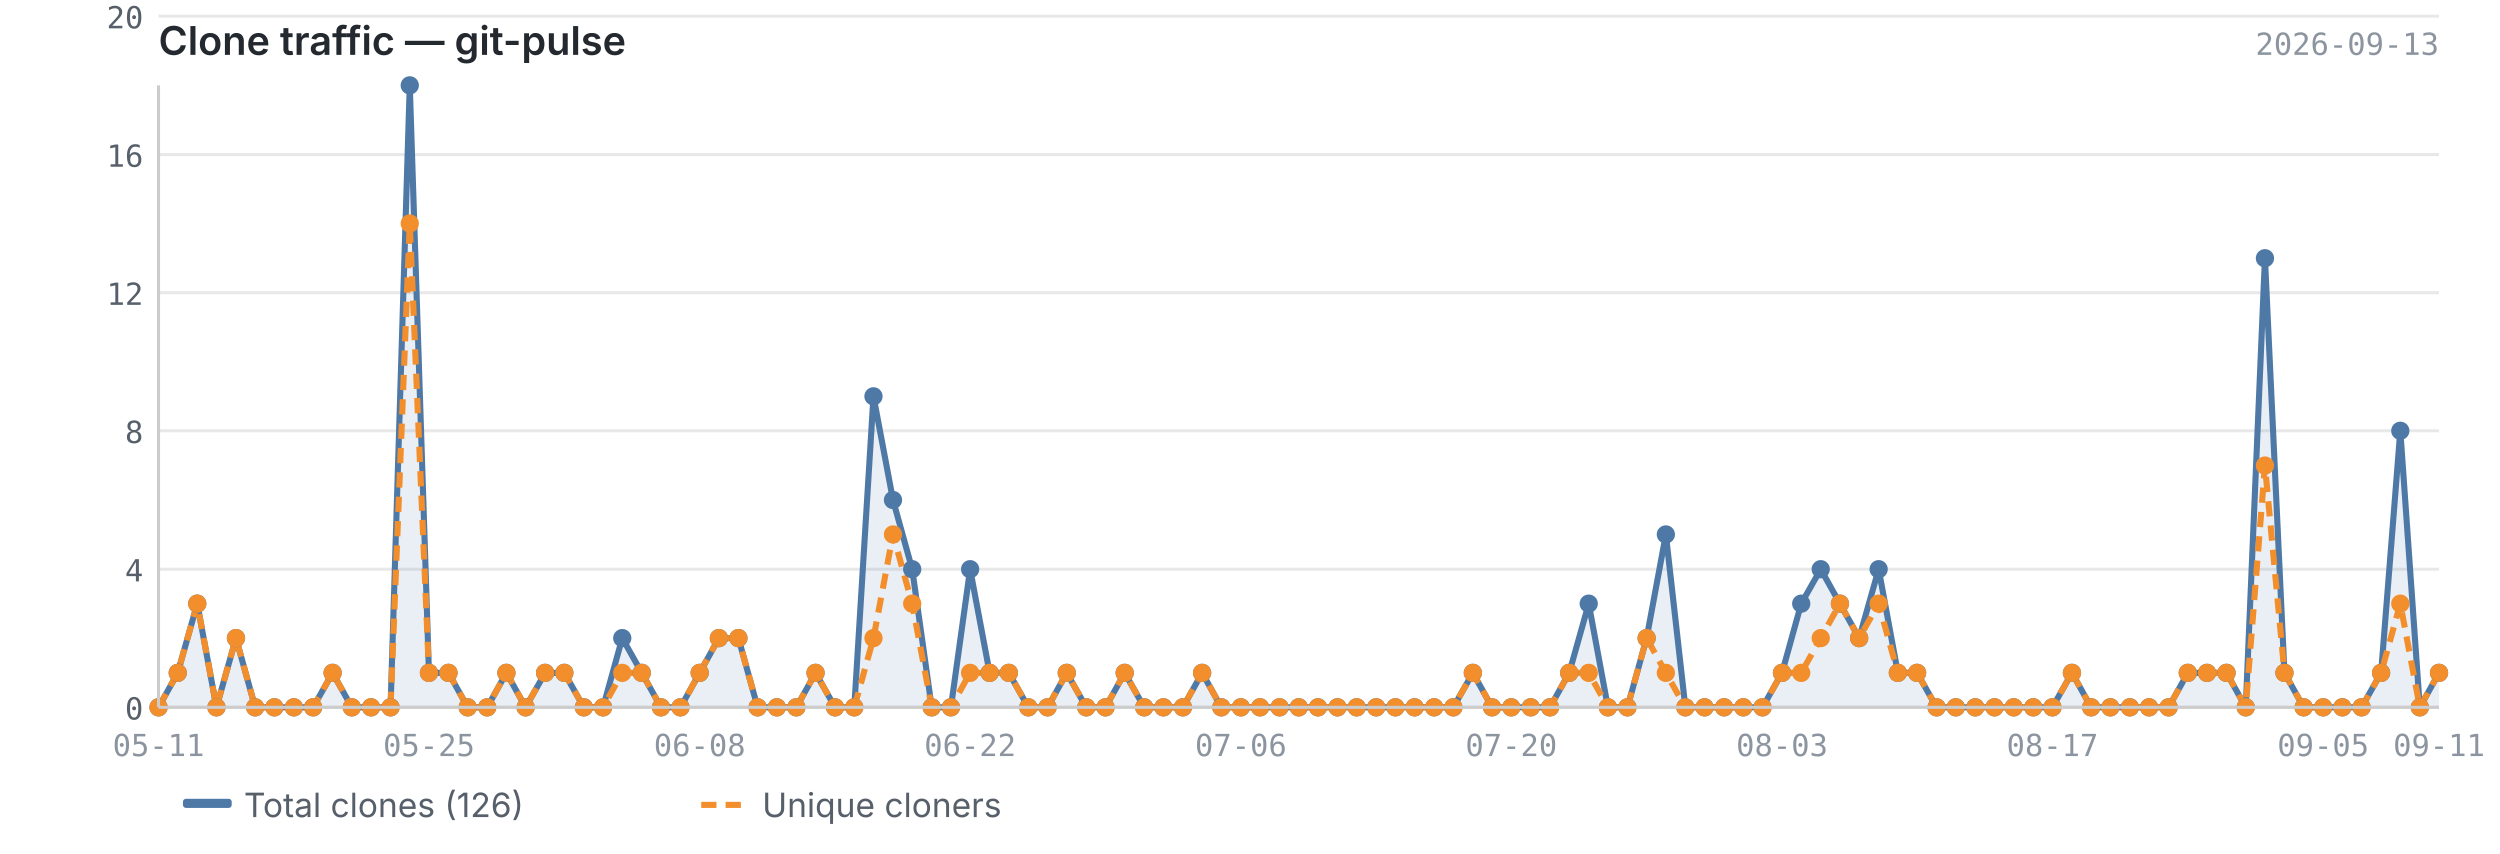
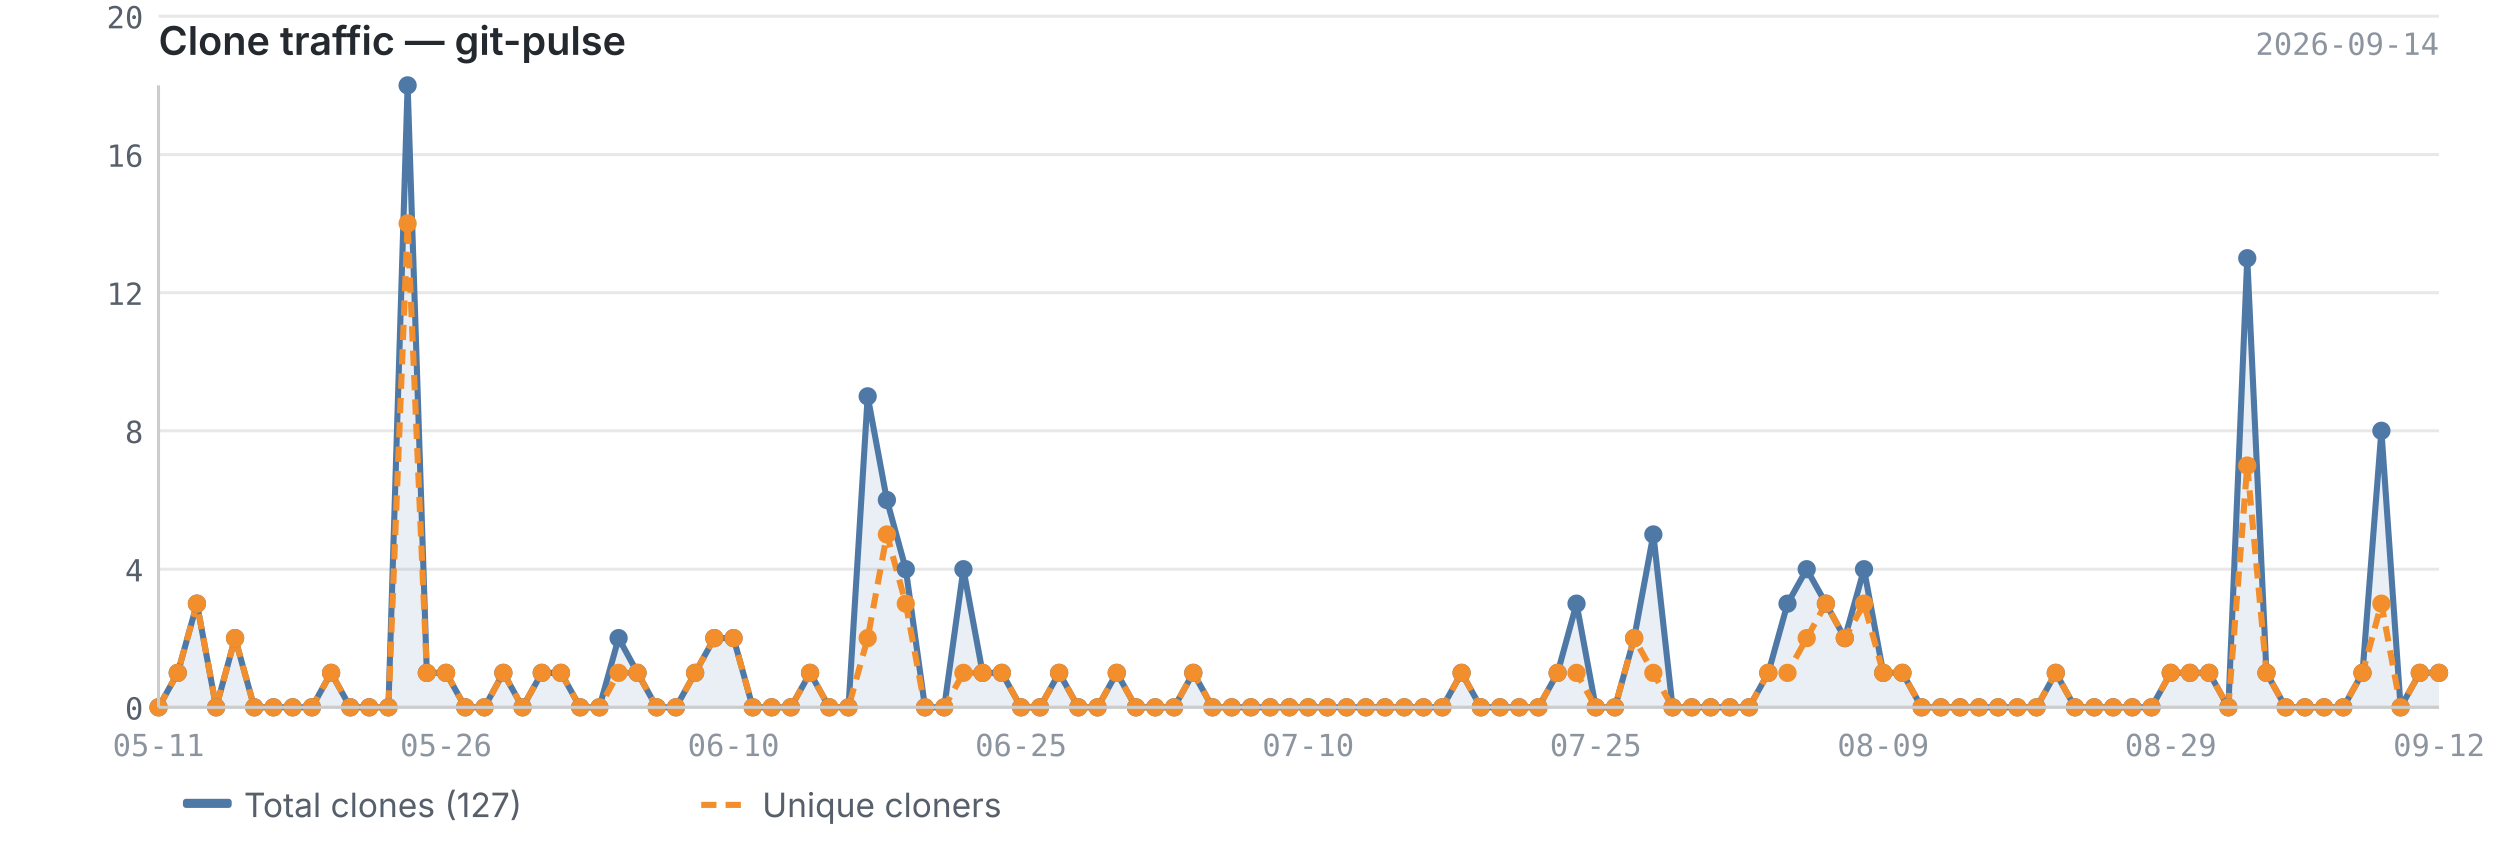
<svg xmlns="http://www.w3.org/2000/svg" viewBox="0 0 820 280" width="820" height="280">
  <text x="52" y="18" font-size="13" font-weight="600" fill="#24292f" font-family="-apple-system, BlinkMacSystemFont, 'Segoe UI', sans-serif">Clone traffic — git-pulse</text>
-   <text x="800" y="18" font-size="10" fill="#8c959f" font-family="ui-monospace, SFMono-Regular, 'SF Mono', Menlo, monospace" text-anchor="end">2026-09-13</text>
+   <text x="800" y="18" font-size="10" fill="#8c959f" font-family="ui-monospace, SFMono-Regular, 'SF Mono', Menlo, monospace" text-anchor="end">2026-09-14</text>
  <line x1="52" y1="232.0" x2="800" y2="232.0" stroke="#e8e8e8" stroke-width="1" />
  <line x1="52" y1="186.7" x2="800" y2="186.7" stroke="#e8e8e8" stroke-width="1" />
  <line x1="52" y1="141.3" x2="800" y2="141.3" stroke="#e8e8e8" stroke-width="1" />
  <line x1="52" y1="96.0" x2="800" y2="96.0" stroke="#e8e8e8" stroke-width="1" />
  <line x1="52" y1="50.7" x2="800" y2="50.7" stroke="#e8e8e8" stroke-width="1" />
  <line x1="52" y1="5.3" x2="800" y2="5.3" stroke="#e8e8e8" stroke-width="1" />
-   <path d="M52.0,232.0 L52.0,232.0 L58.3,220.7 L64.7,198.0 L71.0,232.0 L77.4,209.3 L83.7,232.0 L90.0,232.0 L96.4,232.0 L102.7,232.0 L109.1,220.7 L115.4,232.0 L121.7,232.0 L128.1,232.0 L134.4,28.0 L140.7,220.7 L147.1,220.7 L153.4,232.0 L159.8,232.0 L166.1,220.7 L172.4,232.0 L178.8,220.7 L185.1,220.7 L191.5,232.0 L197.8,232.0 L204.1,209.3 L210.5,220.7 L216.8,232.0 L223.2,232.0 L229.5,220.7 L235.8,209.3 L242.2,209.3 L248.5,232.0 L254.8,232.0 L261.2,232.0 L267.5,220.7 L273.9,232.0 L280.2,232.0 L286.5,130.0 L292.9,164.0 L299.2,186.7 L305.6,232.0 L311.9,232.0 L318.2,186.7 L324.6,220.7 L330.9,220.7 L337.3,232.0 L343.6,232.0 L349.9,220.7 L356.3,232.0 L362.6,232.0 L368.9,220.7 L375.3,232.0 L381.6,232.0 L388.0,232.0 L394.3,220.7 L400.6,232.0 L407.0,232.0 L413.3,232.0 L419.7,232.0 L426.0,232.0 L432.3,232.0 L438.7,232.0 L445.0,232.0 L451.4,232.0 L457.7,232.0 L464.0,232.0 L470.4,232.0 L476.7,232.0 L483.1,220.7 L489.4,232.0 L495.7,232.0 L502.1,232.0 L508.4,232.0 L514.7,220.7 L521.1,198.0 L527.4,232.0 L533.8,232.0 L540.1,209.3 L546.4,175.3 L552.8,232.0 L559.1,232.0 L565.5,232.0 L571.8,232.0 L578.1,232.0 L584.5,220.7 L590.8,198.0 L597.2,186.7 L603.5,198.0 L609.8,209.3 L616.2,186.7 L622.5,220.7 L628.8,220.7 L635.2,232.0 L641.5,232.0 L647.9,232.0 L654.2,232.0 L660.5,232.0 L666.9,232.0 L673.2,232.0 L679.6,220.7 L685.9,232.0 L692.2,232.0 L698.6,232.0 L704.9,232.0 L711.3,232.0 L717.6,220.7 L723.9,220.7 L730.3,220.7 L736.6,232.0 L742.9,84.7 L749.3,220.7 L755.6,232.0 L762.0,232.0 L768.3,232.0 L774.6,232.0 L781.0,220.7 L787.3,141.3 L793.7,232.0 L800.0,220.7 L800.0,232.0 L52.0,232.0Z" fill="#4e79a7" opacity="0.12" />
-   <polyline points="52.0,232.0 58.3,220.7 64.7,198.0 71.0,232.0 77.4,209.3 83.7,232.0 90.0,232.0 96.4,232.0 102.7,232.0 109.1,220.7 115.4,232.0 121.7,232.0 128.1,232.0 134.4,28.0 140.7,220.7 147.1,220.7 153.4,232.0 159.8,232.0 166.1,220.7 172.4,232.0 178.8,220.7 185.1,220.7 191.5,232.0 197.8,232.0 204.1,209.3 210.5,220.7 216.8,232.0 223.2,232.0 229.5,220.7 235.8,209.3 242.2,209.3 248.5,232.0 254.8,232.0 261.2,232.0 267.5,220.7 273.9,232.0 280.2,232.0 286.5,130.0 292.9,164.0 299.2,186.7 305.6,232.0 311.9,232.0 318.2,186.7 324.6,220.7 330.9,220.7 337.3,232.0 343.6,232.0 349.9,220.7 356.3,232.0 362.6,232.0 368.9,220.7 375.3,232.0 381.6,232.0 388.0,232.0 394.3,220.7 400.6,232.0 407.0,232.0 413.3,232.0 419.7,232.0 426.0,232.0 432.3,232.0 438.7,232.0 445.0,232.0 451.4,232.0 457.7,232.0 464.0,232.0 470.4,232.0 476.7,232.0 483.1,220.7 489.4,232.0 495.7,232.0 502.1,232.0 508.4,232.0 514.7,220.7 521.1,198.0 527.4,232.0 533.8,232.0 540.1,209.3 546.4,175.3 552.8,232.0 559.1,232.0 565.5,232.0 571.8,232.0 578.1,232.0 584.5,220.7 590.8,198.0 597.2,186.7 603.5,198.0 609.8,209.3 616.2,186.7 622.5,220.7 628.8,220.7 635.2,232.0 641.5,232.0 647.9,232.0 654.2,232.0 660.5,232.0 666.9,232.0 673.2,232.0 679.6,220.7 685.9,232.0 692.2,232.0 698.6,232.0 704.9,232.0 711.3,232.0 717.6,220.7 723.9,220.7 730.3,220.7 736.6,232.0 742.9,84.7 749.3,220.7 755.6,232.0 762.0,232.0 768.3,232.0 774.6,232.0 781.0,220.7 787.3,141.3 793.7,232.0 800.0,220.7" fill="none" stroke="#4e79a7" stroke-width="2" stroke-linejoin="round" />
-   <polyline points="52.0,232.0 58.3,220.7 64.7,198.0 71.0,232.0 77.4,209.3 83.7,232.0 90.0,232.0 96.4,232.0 102.7,232.0 109.1,220.7 115.4,232.0 121.7,232.0 128.1,232.0 134.4,73.3 140.7,220.7 147.1,220.7 153.4,232.0 159.8,232.0 166.1,220.7 172.4,232.0 178.8,220.7 185.1,220.7 191.5,232.0 197.8,232.0 204.1,220.7 210.5,220.7 216.8,232.0 223.2,232.0 229.5,220.7 235.8,209.3 242.2,209.3 248.5,232.0 254.8,232.0 261.2,232.0 267.5,220.7 273.9,232.0 280.2,232.0 286.5,209.3 292.9,175.3 299.2,198.0 305.6,232.0 311.9,232.0 318.2,220.7 324.6,220.7 330.9,220.7 337.3,232.0 343.6,232.0 349.9,220.7 356.3,232.0 362.6,232.0 368.9,220.7 375.3,232.0 381.6,232.0 388.0,232.0 394.3,220.7 400.6,232.0 407.0,232.0 413.3,232.0 419.7,232.0 426.0,232.0 432.3,232.0 438.7,232.0 445.0,232.0 451.4,232.0 457.7,232.0 464.0,232.0 470.4,232.0 476.7,232.0 483.1,220.7 489.4,232.0 495.7,232.0 502.1,232.0 508.4,232.0 514.7,220.7 521.1,220.7 527.4,232.0 533.8,232.0 540.1,209.3 546.4,220.7 552.8,232.0 559.1,232.0 565.5,232.0 571.8,232.0 578.1,232.0 584.5,220.7 590.8,220.7 597.2,209.3 603.5,198.0 609.8,209.3 616.2,198.0 622.5,220.7 628.8,220.7 635.2,232.0 641.5,232.0 647.9,232.0 654.2,232.0 660.5,232.0 666.9,232.0 673.2,232.0 679.6,220.7 685.9,232.0 692.2,232.0 698.6,232.0 704.9,232.0 711.3,232.0 717.6,220.7 723.9,220.7 730.3,220.7 736.6,232.0 742.9,152.7 749.3,220.7 755.6,232.0 762.0,232.0 768.3,232.0 774.6,232.0 781.0,220.7 787.3,198.0 793.7,232.0 800.0,220.7" fill="none" stroke="#f28e2b" stroke-width="2" stroke-linejoin="round" stroke-dasharray="5,3" />
+   <path d="M52.0,232.0 L52.0,232.0 L58.3,220.7 L64.6,198.0 L70.9,232.0 L77.1,209.3 L83.4,232.0 L89.7,232.0 L96.0,232.0 L102.3,232.0 L108.6,220.7 L114.9,232.0 L121.1,232.0 L127.4,232.0 L133.7,28.0 L140.0,220.7 L146.3,220.7 L152.6,232.0 L158.9,232.0 L165.1,220.7 L171.4,232.0 L177.7,220.7 L184.0,220.7 L190.3,232.0 L196.6,232.0 L202.9,209.3 L209.1,220.7 L215.4,232.0 L221.7,232.0 L228.0,220.7 L234.3,209.3 L240.6,209.3 L246.9,232.0 L253.1,232.0 L259.4,232.0 L265.7,220.7 L272.0,232.0 L278.3,232.0 L284.6,130.0 L290.9,164.0 L297.1,186.7 L303.4,232.0 L309.7,232.0 L316.0,186.7 L322.3,220.7 L328.6,220.7 L334.9,232.0 L341.1,232.0 L347.4,220.7 L353.7,232.0 L360.0,232.0 L366.3,220.7 L372.6,232.0 L378.9,232.0 L385.1,232.0 L391.4,220.7 L397.7,232.0 L404.0,232.0 L410.3,232.0 L416.6,232.0 L422.9,232.0 L429.1,232.0 L435.4,232.0 L441.7,232.0 L448.0,232.0 L454.3,232.0 L460.6,232.0 L466.9,232.0 L473.1,232.0 L479.4,220.7 L485.7,232.0 L492.0,232.0 L498.3,232.0 L504.6,232.0 L510.9,220.7 L517.1,198.0 L523.4,232.0 L529.7,232.0 L536.0,209.3 L542.3,175.3 L548.6,232.0 L554.9,232.0 L561.1,232.0 L567.4,232.0 L573.7,232.0 L580.0,220.7 L586.3,198.0 L592.6,186.7 L598.9,198.0 L605.1,209.3 L611.4,186.7 L617.7,220.7 L624.0,220.7 L630.3,232.0 L636.6,232.0 L642.9,232.0 L649.1,232.0 L655.4,232.0 L661.7,232.0 L668.0,232.0 L674.3,220.7 L680.6,232.0 L686.9,232.0 L693.1,232.0 L699.4,232.0 L705.7,232.0 L712.0,220.7 L718.3,220.7 L724.6,220.7 L730.9,232.0 L737.1,84.7 L743.4,220.7 L749.7,232.0 L756.0,232.0 L762.3,232.0 L768.6,232.0 L774.9,220.7 L781.1,141.3 L787.4,232.0 L793.7,220.7 L800.0,220.7 L800.0,232.0 L52.0,232.0Z" fill="#4e79a7" opacity="0.12" />
+   <polyline points="52.0,232.0 58.3,220.7 64.6,198.0 70.9,232.0 77.1,209.3 83.4,232.0 89.7,232.0 96.0,232.0 102.3,232.0 108.6,220.7 114.9,232.0 121.1,232.0 127.4,232.0 133.7,28.0 140.0,220.7 146.3,220.7 152.6,232.0 158.9,232.0 165.1,220.7 171.4,232.0 177.7,220.7 184.0,220.7 190.3,232.0 196.6,232.0 202.9,209.3 209.1,220.7 215.4,232.0 221.7,232.0 228.0,220.7 234.3,209.3 240.6,209.3 246.9,232.0 253.1,232.0 259.4,232.0 265.7,220.7 272.0,232.0 278.3,232.0 284.6,130.0 290.9,164.0 297.1,186.7 303.4,232.0 309.7,232.0 316.0,186.7 322.3,220.7 328.6,220.7 334.9,232.0 341.1,232.0 347.4,220.7 353.7,232.0 360.0,232.0 366.3,220.7 372.6,232.0 378.9,232.0 385.1,232.0 391.4,220.7 397.7,232.0 404.0,232.0 410.3,232.0 416.6,232.0 422.9,232.0 429.1,232.0 435.4,232.0 441.7,232.0 448.0,232.0 454.3,232.0 460.6,232.0 466.9,232.0 473.1,232.0 479.4,220.7 485.7,232.0 492.0,232.0 498.3,232.0 504.6,232.0 510.9,220.7 517.1,198.0 523.4,232.0 529.7,232.0 536.0,209.3 542.3,175.3 548.6,232.0 554.9,232.0 561.1,232.0 567.4,232.0 573.7,232.0 580.0,220.7 586.3,198.0 592.6,186.7 598.9,198.0 605.1,209.3 611.4,186.7 617.7,220.7 624.0,220.7 630.3,232.0 636.6,232.0 642.9,232.0 649.1,232.0 655.4,232.0 661.7,232.0 668.0,232.0 674.3,220.7 680.6,232.0 686.9,232.0 693.1,232.0 699.4,232.0 705.7,232.0 712.0,220.7 718.3,220.7 724.6,220.7 730.9,232.0 737.1,84.7 743.4,220.7 749.7,232.0 756.0,232.0 762.3,232.0 768.6,232.0 774.9,220.7 781.1,141.3 787.4,232.0 793.7,220.7 800.0,220.7" fill="none" stroke="#4e79a7" stroke-width="2" stroke-linejoin="round" />
+   <polyline points="52.0,232.0 58.3,220.7 64.6,198.0 70.9,232.0 77.1,209.3 83.4,232.0 89.7,232.0 96.0,232.0 102.3,232.0 108.6,220.7 114.9,232.0 121.1,232.0 127.4,232.0 133.7,73.3 140.0,220.7 146.3,220.7 152.6,232.0 158.9,232.0 165.1,220.7 171.4,232.0 177.7,220.7 184.0,220.7 190.3,232.0 196.6,232.0 202.9,220.7 209.1,220.7 215.4,232.0 221.7,232.0 228.0,220.7 234.3,209.3 240.6,209.3 246.9,232.0 253.1,232.0 259.4,232.0 265.7,220.7 272.0,232.0 278.3,232.0 284.6,209.3 290.9,175.3 297.1,198.0 303.4,232.0 309.7,232.0 316.0,220.7 322.3,220.7 328.6,220.7 334.9,232.0 341.1,232.0 347.4,220.7 353.7,232.0 360.0,232.0 366.3,220.7 372.6,232.0 378.9,232.0 385.1,232.0 391.4,220.7 397.7,232.0 404.0,232.0 410.3,232.0 416.6,232.0 422.9,232.0 429.1,232.0 435.4,232.0 441.7,232.0 448.0,232.0 454.3,232.0 460.6,232.0 466.9,232.0 473.1,232.0 479.4,220.7 485.7,232.0 492.0,232.0 498.3,232.0 504.6,232.0 510.9,220.7 517.1,220.7 523.4,232.0 529.7,232.0 536.0,209.3 542.3,220.7 548.6,232.0 554.9,232.0 561.1,232.0 567.4,232.0 573.7,232.0 580.0,220.7 586.3,220.7 592.6,209.3 598.9,198.0 605.1,209.3 611.4,198.0 617.7,220.7 624.0,220.7 630.3,232.0 636.6,232.0 642.9,232.0 649.1,232.0 655.4,232.0 661.7,232.0 668.0,232.0 674.3,220.7 680.6,232.0 686.9,232.0 693.1,232.0 699.4,232.0 705.7,232.0 712.0,220.7 718.3,220.7 724.6,220.7 730.9,232.0 737.1,152.7 743.4,220.7 749.7,232.0 756.0,232.0 762.3,232.0 768.6,232.0 774.9,220.7 781.1,198.0 787.4,232.0 793.7,220.7 800.0,220.7" fill="none" stroke="#f28e2b" stroke-width="2" stroke-linejoin="round" stroke-dasharray="5,3" />
  <circle cx="52.0" cy="232.0" r="3" fill="#4e79a7" />
  <circle cx="58.3" cy="220.7" r="3" fill="#4e79a7" />
-   <circle cx="64.7" cy="198.0" r="3" fill="#4e79a7" />
-   <circle cx="71.0" cy="232.0" r="3" fill="#4e79a7" />
-   <circle cx="77.4" cy="209.3" r="3" fill="#4e79a7" />
-   <circle cx="83.7" cy="232.0" r="3" fill="#4e79a7" />
-   <circle cx="90.0" cy="232.0" r="3" fill="#4e79a7" />
-   <circle cx="96.4" cy="232.0" r="3" fill="#4e79a7" />
-   <circle cx="102.7" cy="232.0" r="3" fill="#4e79a7" />
-   <circle cx="109.1" cy="220.7" r="3" fill="#4e79a7" />
-   <circle cx="115.4" cy="232.0" r="3" fill="#4e79a7" />
-   <circle cx="121.7" cy="232.0" r="3" fill="#4e79a7" />
-   <circle cx="128.1" cy="232.0" r="3" fill="#4e79a7" />
-   <circle cx="134.4" cy="28.0" r="3" fill="#4e79a7" />
-   <circle cx="140.7" cy="220.7" r="3" fill="#4e79a7" />
-   <circle cx="147.1" cy="220.7" r="3" fill="#4e79a7" />
-   <circle cx="153.4" cy="232.0" r="3" fill="#4e79a7" />
-   <circle cx="159.8" cy="232.0" r="3" fill="#4e79a7" />
-   <circle cx="166.1" cy="220.7" r="3" fill="#4e79a7" />
-   <circle cx="172.4" cy="232.0" r="3" fill="#4e79a7" />
-   <circle cx="178.8" cy="220.7" r="3" fill="#4e79a7" />
-   <circle cx="185.1" cy="220.7" r="3" fill="#4e79a7" />
-   <circle cx="191.5" cy="232.0" r="3" fill="#4e79a7" />
-   <circle cx="197.8" cy="232.0" r="3" fill="#4e79a7" />
-   <circle cx="204.1" cy="209.3" r="3" fill="#4e79a7" />
-   <circle cx="210.5" cy="220.7" r="3" fill="#4e79a7" />
-   <circle cx="216.8" cy="232.0" r="3" fill="#4e79a7" />
-   <circle cx="223.2" cy="232.0" r="3" fill="#4e79a7" />
-   <circle cx="229.5" cy="220.7" r="3" fill="#4e79a7" />
-   <circle cx="235.8" cy="209.3" r="3" fill="#4e79a7" />
-   <circle cx="242.2" cy="209.3" r="3" fill="#4e79a7" />
-   <circle cx="248.5" cy="232.0" r="3" fill="#4e79a7" />
-   <circle cx="254.8" cy="232.0" r="3" fill="#4e79a7" />
-   <circle cx="261.2" cy="232.0" r="3" fill="#4e79a7" />
-   <circle cx="267.5" cy="220.7" r="3" fill="#4e79a7" />
-   <circle cx="273.9" cy="232.0" r="3" fill="#4e79a7" />
-   <circle cx="280.2" cy="232.0" r="3" fill="#4e79a7" />
-   <circle cx="286.5" cy="130.0" r="3" fill="#4e79a7" />
-   <circle cx="292.9" cy="164.0" r="3" fill="#4e79a7" />
-   <circle cx="299.2" cy="186.7" r="3" fill="#4e79a7" />
-   <circle cx="305.6" cy="232.0" r="3" fill="#4e79a7" />
-   <circle cx="311.9" cy="232.0" r="3" fill="#4e79a7" />
-   <circle cx="318.2" cy="186.7" r="3" fill="#4e79a7" />
-   <circle cx="324.6" cy="220.7" r="3" fill="#4e79a7" />
-   <circle cx="330.9" cy="220.7" r="3" fill="#4e79a7" />
-   <circle cx="337.3" cy="232.0" r="3" fill="#4e79a7" />
-   <circle cx="343.6" cy="232.0" r="3" fill="#4e79a7" />
-   <circle cx="349.9" cy="220.7" r="3" fill="#4e79a7" />
-   <circle cx="356.3" cy="232.0" r="3" fill="#4e79a7" />
-   <circle cx="362.6" cy="232.0" r="3" fill="#4e79a7" />
-   <circle cx="368.9" cy="220.7" r="3" fill="#4e79a7" />
-   <circle cx="375.3" cy="232.0" r="3" fill="#4e79a7" />
-   <circle cx="381.6" cy="232.0" r="3" fill="#4e79a7" />
-   <circle cx="388.0" cy="232.0" r="3" fill="#4e79a7" />
-   <circle cx="394.3" cy="220.7" r="3" fill="#4e79a7" />
-   <circle cx="400.6" cy="232.0" r="3" fill="#4e79a7" />
-   <circle cx="407.0" cy="232.0" r="3" fill="#4e79a7" />
-   <circle cx="413.3" cy="232.0" r="3" fill="#4e79a7" />
-   <circle cx="419.7" cy="232.0" r="3" fill="#4e79a7" />
-   <circle cx="426.0" cy="232.0" r="3" fill="#4e79a7" />
-   <circle cx="432.3" cy="232.0" r="3" fill="#4e79a7" />
-   <circle cx="438.7" cy="232.0" r="3" fill="#4e79a7" />
-   <circle cx="445.0" cy="232.0" r="3" fill="#4e79a7" />
-   <circle cx="451.4" cy="232.0" r="3" fill="#4e79a7" />
-   <circle cx="457.7" cy="232.0" r="3" fill="#4e79a7" />
-   <circle cx="464.0" cy="232.0" r="3" fill="#4e79a7" />
-   <circle cx="470.4" cy="232.0" r="3" fill="#4e79a7" />
-   <circle cx="476.7" cy="232.0" r="3" fill="#4e79a7" />
-   <circle cx="483.1" cy="220.7" r="3" fill="#4e79a7" />
-   <circle cx="489.4" cy="232.0" r="3" fill="#4e79a7" />
-   <circle cx="495.7" cy="232.0" r="3" fill="#4e79a7" />
-   <circle cx="502.1" cy="232.0" r="3" fill="#4e79a7" />
-   <circle cx="508.4" cy="232.0" r="3" fill="#4e79a7" />
-   <circle cx="514.7" cy="220.7" r="3" fill="#4e79a7" />
-   <circle cx="521.1" cy="198.0" r="3" fill="#4e79a7" />
-   <circle cx="527.4" cy="232.0" r="3" fill="#4e79a7" />
-   <circle cx="533.8" cy="232.0" r="3" fill="#4e79a7" />
-   <circle cx="540.1" cy="209.3" r="3" fill="#4e79a7" />
-   <circle cx="546.4" cy="175.3" r="3" fill="#4e79a7" />
-   <circle cx="552.8" cy="232.0" r="3" fill="#4e79a7" />
-   <circle cx="559.1" cy="232.0" r="3" fill="#4e79a7" />
-   <circle cx="565.5" cy="232.0" r="3" fill="#4e79a7" />
-   <circle cx="571.8" cy="232.0" r="3" fill="#4e79a7" />
-   <circle cx="578.1" cy="232.0" r="3" fill="#4e79a7" />
-   <circle cx="584.5" cy="220.7" r="3" fill="#4e79a7" />
-   <circle cx="590.8" cy="198.0" r="3" fill="#4e79a7" />
-   <circle cx="597.2" cy="186.7" r="3" fill="#4e79a7" />
-   <circle cx="603.5" cy="198.0" r="3" fill="#4e79a7" />
-   <circle cx="609.8" cy="209.3" r="3" fill="#4e79a7" />
-   <circle cx="616.2" cy="186.7" r="3" fill="#4e79a7" />
-   <circle cx="622.5" cy="220.7" r="3" fill="#4e79a7" />
-   <circle cx="628.8" cy="220.7" r="3" fill="#4e79a7" />
-   <circle cx="635.2" cy="232.0" r="3" fill="#4e79a7" />
-   <circle cx="641.5" cy="232.0" r="3" fill="#4e79a7" />
-   <circle cx="647.9" cy="232.0" r="3" fill="#4e79a7" />
-   <circle cx="654.2" cy="232.0" r="3" fill="#4e79a7" />
-   <circle cx="660.5" cy="232.0" r="3" fill="#4e79a7" />
-   <circle cx="666.9" cy="232.0" r="3" fill="#4e79a7" />
-   <circle cx="673.2" cy="232.0" r="3" fill="#4e79a7" />
-   <circle cx="679.6" cy="220.7" r="3" fill="#4e79a7" />
-   <circle cx="685.9" cy="232.0" r="3" fill="#4e79a7" />
-   <circle cx="692.2" cy="232.0" r="3" fill="#4e79a7" />
-   <circle cx="698.6" cy="232.0" r="3" fill="#4e79a7" />
-   <circle cx="704.9" cy="232.0" r="3" fill="#4e79a7" />
-   <circle cx="711.3" cy="232.0" r="3" fill="#4e79a7" />
-   <circle cx="717.6" cy="220.7" r="3" fill="#4e79a7" />
-   <circle cx="723.9" cy="220.7" r="3" fill="#4e79a7" />
-   <circle cx="730.3" cy="220.7" r="3" fill="#4e79a7" />
-   <circle cx="736.6" cy="232.0" r="3" fill="#4e79a7" />
-   <circle cx="742.9" cy="84.7" r="3" fill="#4e79a7" />
-   <circle cx="749.3" cy="220.7" r="3" fill="#4e79a7" />
-   <circle cx="755.6" cy="232.0" r="3" fill="#4e79a7" />
-   <circle cx="762.0" cy="232.0" r="3" fill="#4e79a7" />
-   <circle cx="768.3" cy="232.0" r="3" fill="#4e79a7" />
-   <circle cx="774.6" cy="232.0" r="3" fill="#4e79a7" />
-   <circle cx="781.0" cy="220.7" r="3" fill="#4e79a7" />
-   <circle cx="787.3" cy="141.3" r="3" fill="#4e79a7" />
-   <circle cx="793.7" cy="232.0" r="3" fill="#4e79a7" />
+   <circle cx="64.6" cy="198.0" r="3" fill="#4e79a7" />
+   <circle cx="70.9" cy="232.0" r="3" fill="#4e79a7" />
+   <circle cx="77.1" cy="209.3" r="3" fill="#4e79a7" />
+   <circle cx="83.4" cy="232.0" r="3" fill="#4e79a7" />
+   <circle cx="89.7" cy="232.0" r="3" fill="#4e79a7" />
+   <circle cx="96.0" cy="232.0" r="3" fill="#4e79a7" />
+   <circle cx="102.3" cy="232.0" r="3" fill="#4e79a7" />
+   <circle cx="108.6" cy="220.7" r="3" fill="#4e79a7" />
+   <circle cx="114.9" cy="232.0" r="3" fill="#4e79a7" />
+   <circle cx="121.1" cy="232.0" r="3" fill="#4e79a7" />
+   <circle cx="127.4" cy="232.0" r="3" fill="#4e79a7" />
+   <circle cx="133.7" cy="28.0" r="3" fill="#4e79a7" />
+   <circle cx="140.0" cy="220.7" r="3" fill="#4e79a7" />
+   <circle cx="146.3" cy="220.7" r="3" fill="#4e79a7" />
+   <circle cx="152.6" cy="232.0" r="3" fill="#4e79a7" />
+   <circle cx="158.9" cy="232.0" r="3" fill="#4e79a7" />
+   <circle cx="165.1" cy="220.7" r="3" fill="#4e79a7" />
+   <circle cx="171.4" cy="232.0" r="3" fill="#4e79a7" />
+   <circle cx="177.7" cy="220.7" r="3" fill="#4e79a7" />
+   <circle cx="184.0" cy="220.7" r="3" fill="#4e79a7" />
+   <circle cx="190.3" cy="232.0" r="3" fill="#4e79a7" />
+   <circle cx="196.6" cy="232.0" r="3" fill="#4e79a7" />
+   <circle cx="202.9" cy="209.3" r="3" fill="#4e79a7" />
+   <circle cx="209.1" cy="220.7" r="3" fill="#4e79a7" />
+   <circle cx="215.4" cy="232.0" r="3" fill="#4e79a7" />
+   <circle cx="221.7" cy="232.0" r="3" fill="#4e79a7" />
+   <circle cx="228.0" cy="220.7" r="3" fill="#4e79a7" />
+   <circle cx="234.3" cy="209.3" r="3" fill="#4e79a7" />
+   <circle cx="240.6" cy="209.3" r="3" fill="#4e79a7" />
+   <circle cx="246.9" cy="232.0" r="3" fill="#4e79a7" />
+   <circle cx="253.1" cy="232.0" r="3" fill="#4e79a7" />
+   <circle cx="259.4" cy="232.0" r="3" fill="#4e79a7" />
+   <circle cx="265.7" cy="220.7" r="3" fill="#4e79a7" />
+   <circle cx="272.0" cy="232.0" r="3" fill="#4e79a7" />
+   <circle cx="278.3" cy="232.0" r="3" fill="#4e79a7" />
+   <circle cx="284.6" cy="130.0" r="3" fill="#4e79a7" />
+   <circle cx="290.9" cy="164.0" r="3" fill="#4e79a7" />
+   <circle cx="297.1" cy="186.7" r="3" fill="#4e79a7" />
+   <circle cx="303.4" cy="232.0" r="3" fill="#4e79a7" />
+   <circle cx="309.7" cy="232.0" r="3" fill="#4e79a7" />
+   <circle cx="316.0" cy="186.7" r="3" fill="#4e79a7" />
+   <circle cx="322.3" cy="220.7" r="3" fill="#4e79a7" />
+   <circle cx="328.6" cy="220.7" r="3" fill="#4e79a7" />
+   <circle cx="334.9" cy="232.0" r="3" fill="#4e79a7" />
+   <circle cx="341.1" cy="232.0" r="3" fill="#4e79a7" />
+   <circle cx="347.4" cy="220.7" r="3" fill="#4e79a7" />
+   <circle cx="353.7" cy="232.0" r="3" fill="#4e79a7" />
+   <circle cx="360.0" cy="232.0" r="3" fill="#4e79a7" />
+   <circle cx="366.3" cy="220.7" r="3" fill="#4e79a7" />
+   <circle cx="372.6" cy="232.0" r="3" fill="#4e79a7" />
+   <circle cx="378.9" cy="232.0" r="3" fill="#4e79a7" />
+   <circle cx="385.1" cy="232.0" r="3" fill="#4e79a7" />
+   <circle cx="391.4" cy="220.7" r="3" fill="#4e79a7" />
+   <circle cx="397.7" cy="232.0" r="3" fill="#4e79a7" />
+   <circle cx="404.0" cy="232.0" r="3" fill="#4e79a7" />
+   <circle cx="410.3" cy="232.0" r="3" fill="#4e79a7" />
+   <circle cx="416.6" cy="232.0" r="3" fill="#4e79a7" />
+   <circle cx="422.9" cy="232.0" r="3" fill="#4e79a7" />
+   <circle cx="429.1" cy="232.0" r="3" fill="#4e79a7" />
+   <circle cx="435.4" cy="232.0" r="3" fill="#4e79a7" />
+   <circle cx="441.7" cy="232.0" r="3" fill="#4e79a7" />
+   <circle cx="448.0" cy="232.0" r="3" fill="#4e79a7" />
+   <circle cx="454.3" cy="232.0" r="3" fill="#4e79a7" />
+   <circle cx="460.6" cy="232.0" r="3" fill="#4e79a7" />
+   <circle cx="466.9" cy="232.0" r="3" fill="#4e79a7" />
+   <circle cx="473.1" cy="232.0" r="3" fill="#4e79a7" />
+   <circle cx="479.4" cy="220.7" r="3" fill="#4e79a7" />
+   <circle cx="485.7" cy="232.0" r="3" fill="#4e79a7" />
+   <circle cx="492.0" cy="232.0" r="3" fill="#4e79a7" />
+   <circle cx="498.3" cy="232.0" r="3" fill="#4e79a7" />
+   <circle cx="504.6" cy="232.0" r="3" fill="#4e79a7" />
+   <circle cx="510.9" cy="220.7" r="3" fill="#4e79a7" />
+   <circle cx="517.1" cy="198.0" r="3" fill="#4e79a7" />
+   <circle cx="523.4" cy="232.0" r="3" fill="#4e79a7" />
+   <circle cx="529.7" cy="232.0" r="3" fill="#4e79a7" />
+   <circle cx="536.0" cy="209.3" r="3" fill="#4e79a7" />
+   <circle cx="542.3" cy="175.3" r="3" fill="#4e79a7" />
+   <circle cx="548.6" cy="232.0" r="3" fill="#4e79a7" />
+   <circle cx="554.9" cy="232.0" r="3" fill="#4e79a7" />
+   <circle cx="561.1" cy="232.0" r="3" fill="#4e79a7" />
+   <circle cx="567.4" cy="232.0" r="3" fill="#4e79a7" />
+   <circle cx="573.7" cy="232.0" r="3" fill="#4e79a7" />
+   <circle cx="580.0" cy="220.7" r="3" fill="#4e79a7" />
+   <circle cx="586.3" cy="198.0" r="3" fill="#4e79a7" />
+   <circle cx="592.6" cy="186.7" r="3" fill="#4e79a7" />
+   <circle cx="598.9" cy="198.0" r="3" fill="#4e79a7" />
+   <circle cx="605.1" cy="209.3" r="3" fill="#4e79a7" />
+   <circle cx="611.4" cy="186.7" r="3" fill="#4e79a7" />
+   <circle cx="617.7" cy="220.7" r="3" fill="#4e79a7" />
+   <circle cx="624.0" cy="220.7" r="3" fill="#4e79a7" />
+   <circle cx="630.3" cy="232.0" r="3" fill="#4e79a7" />
+   <circle cx="636.6" cy="232.0" r="3" fill="#4e79a7" />
+   <circle cx="642.9" cy="232.0" r="3" fill="#4e79a7" />
+   <circle cx="649.1" cy="232.0" r="3" fill="#4e79a7" />
+   <circle cx="655.4" cy="232.0" r="3" fill="#4e79a7" />
+   <circle cx="661.7" cy="232.0" r="3" fill="#4e79a7" />
+   <circle cx="668.0" cy="232.0" r="3" fill="#4e79a7" />
+   <circle cx="674.3" cy="220.7" r="3" fill="#4e79a7" />
+   <circle cx="680.6" cy="232.0" r="3" fill="#4e79a7" />
+   <circle cx="686.9" cy="232.0" r="3" fill="#4e79a7" />
+   <circle cx="693.1" cy="232.0" r="3" fill="#4e79a7" />
+   <circle cx="699.4" cy="232.0" r="3" fill="#4e79a7" />
+   <circle cx="705.7" cy="232.0" r="3" fill="#4e79a7" />
+   <circle cx="712.0" cy="220.7" r="3" fill="#4e79a7" />
+   <circle cx="718.3" cy="220.7" r="3" fill="#4e79a7" />
+   <circle cx="724.6" cy="220.7" r="3" fill="#4e79a7" />
+   <circle cx="730.9" cy="232.0" r="3" fill="#4e79a7" />
+   <circle cx="737.1" cy="84.7" r="3" fill="#4e79a7" />
+   <circle cx="743.4" cy="220.7" r="3" fill="#4e79a7" />
+   <circle cx="749.7" cy="232.0" r="3" fill="#4e79a7" />
+   <circle cx="756.0" cy="232.0" r="3" fill="#4e79a7" />
+   <circle cx="762.3" cy="232.0" r="3" fill="#4e79a7" />
+   <circle cx="768.6" cy="232.0" r="3" fill="#4e79a7" />
+   <circle cx="774.9" cy="220.7" r="3" fill="#4e79a7" />
+   <circle cx="781.1" cy="141.3" r="3" fill="#4e79a7" />
+   <circle cx="787.4" cy="232.0" r="3" fill="#4e79a7" />
+   <circle cx="793.7" cy="220.7" r="3" fill="#4e79a7" />
  <circle cx="800.0" cy="220.7" r="3" fill="#4e79a7" />
  <circle cx="52.0" cy="232.0" r="3" fill="#f28e2b" />
  <circle cx="58.3" cy="220.7" r="3" fill="#f28e2b" />
-   <circle cx="64.7" cy="198.0" r="3" fill="#f28e2b" />
-   <circle cx="71.0" cy="232.0" r="3" fill="#f28e2b" />
-   <circle cx="77.4" cy="209.3" r="3" fill="#f28e2b" />
-   <circle cx="83.7" cy="232.0" r="3" fill="#f28e2b" />
-   <circle cx="90.0" cy="232.0" r="3" fill="#f28e2b" />
-   <circle cx="96.4" cy="232.0" r="3" fill="#f28e2b" />
-   <circle cx="102.7" cy="232.0" r="3" fill="#f28e2b" />
-   <circle cx="109.1" cy="220.7" r="3" fill="#f28e2b" />
-   <circle cx="115.4" cy="232.0" r="3" fill="#f28e2b" />
-   <circle cx="121.7" cy="232.0" r="3" fill="#f28e2b" />
-   <circle cx="128.1" cy="232.0" r="3" fill="#f28e2b" />
-   <circle cx="134.4" cy="73.3" r="3" fill="#f28e2b" />
-   <circle cx="140.7" cy="220.7" r="3" fill="#f28e2b" />
-   <circle cx="147.1" cy="220.7" r="3" fill="#f28e2b" />
-   <circle cx="153.4" cy="232.0" r="3" fill="#f28e2b" />
-   <circle cx="159.8" cy="232.0" r="3" fill="#f28e2b" />
-   <circle cx="166.1" cy="220.7" r="3" fill="#f28e2b" />
-   <circle cx="172.4" cy="232.0" r="3" fill="#f28e2b" />
-   <circle cx="178.8" cy="220.7" r="3" fill="#f28e2b" />
-   <circle cx="185.1" cy="220.7" r="3" fill="#f28e2b" />
-   <circle cx="191.5" cy="232.0" r="3" fill="#f28e2b" />
-   <circle cx="197.8" cy="232.0" r="3" fill="#f28e2b" />
-   <circle cx="204.1" cy="220.7" r="3" fill="#f28e2b" />
-   <circle cx="210.5" cy="220.7" r="3" fill="#f28e2b" />
-   <circle cx="216.8" cy="232.0" r="3" fill="#f28e2b" />
-   <circle cx="223.2" cy="232.0" r="3" fill="#f28e2b" />
-   <circle cx="229.5" cy="220.7" r="3" fill="#f28e2b" />
-   <circle cx="235.8" cy="209.3" r="3" fill="#f28e2b" />
-   <circle cx="242.2" cy="209.3" r="3" fill="#f28e2b" />
-   <circle cx="248.5" cy="232.0" r="3" fill="#f28e2b" />
-   <circle cx="254.8" cy="232.0" r="3" fill="#f28e2b" />
-   <circle cx="261.2" cy="232.0" r="3" fill="#f28e2b" />
-   <circle cx="267.5" cy="220.7" r="3" fill="#f28e2b" />
-   <circle cx="273.9" cy="232.0" r="3" fill="#f28e2b" />
-   <circle cx="280.2" cy="232.0" r="3" fill="#f28e2b" />
-   <circle cx="286.5" cy="209.3" r="3" fill="#f28e2b" />
-   <circle cx="292.9" cy="175.3" r="3" fill="#f28e2b" />
-   <circle cx="299.2" cy="198.0" r="3" fill="#f28e2b" />
-   <circle cx="305.6" cy="232.0" r="3" fill="#f28e2b" />
-   <circle cx="311.9" cy="232.0" r="3" fill="#f28e2b" />
-   <circle cx="318.2" cy="220.7" r="3" fill="#f28e2b" />
-   <circle cx="324.6" cy="220.7" r="3" fill="#f28e2b" />
-   <circle cx="330.9" cy="220.7" r="3" fill="#f28e2b" />
-   <circle cx="337.3" cy="232.0" r="3" fill="#f28e2b" />
-   <circle cx="343.6" cy="232.0" r="3" fill="#f28e2b" />
-   <circle cx="349.9" cy="220.7" r="3" fill="#f28e2b" />
-   <circle cx="356.3" cy="232.0" r="3" fill="#f28e2b" />
-   <circle cx="362.6" cy="232.0" r="3" fill="#f28e2b" />
-   <circle cx="368.9" cy="220.7" r="3" fill="#f28e2b" />
-   <circle cx="375.3" cy="232.0" r="3" fill="#f28e2b" />
-   <circle cx="381.6" cy="232.0" r="3" fill="#f28e2b" />
-   <circle cx="388.0" cy="232.0" r="3" fill="#f28e2b" />
-   <circle cx="394.3" cy="220.7" r="3" fill="#f28e2b" />
-   <circle cx="400.6" cy="232.0" r="3" fill="#f28e2b" />
-   <circle cx="407.0" cy="232.0" r="3" fill="#f28e2b" />
-   <circle cx="413.3" cy="232.0" r="3" fill="#f28e2b" />
-   <circle cx="419.7" cy="232.0" r="3" fill="#f28e2b" />
-   <circle cx="426.0" cy="232.0" r="3" fill="#f28e2b" />
-   <circle cx="432.3" cy="232.0" r="3" fill="#f28e2b" />
-   <circle cx="438.7" cy="232.0" r="3" fill="#f28e2b" />
-   <circle cx="445.0" cy="232.0" r="3" fill="#f28e2b" />
-   <circle cx="451.4" cy="232.0" r="3" fill="#f28e2b" />
-   <circle cx="457.7" cy="232.0" r="3" fill="#f28e2b" />
-   <circle cx="464.0" cy="232.0" r="3" fill="#f28e2b" />
-   <circle cx="470.4" cy="232.0" r="3" fill="#f28e2b" />
-   <circle cx="476.7" cy="232.0" r="3" fill="#f28e2b" />
-   <circle cx="483.1" cy="220.7" r="3" fill="#f28e2b" />
-   <circle cx="489.4" cy="232.0" r="3" fill="#f28e2b" />
-   <circle cx="495.7" cy="232.0" r="3" fill="#f28e2b" />
-   <circle cx="502.1" cy="232.0" r="3" fill="#f28e2b" />
-   <circle cx="508.4" cy="232.0" r="3" fill="#f28e2b" />
-   <circle cx="514.7" cy="220.7" r="3" fill="#f28e2b" />
-   <circle cx="521.1" cy="220.7" r="3" fill="#f28e2b" />
-   <circle cx="527.4" cy="232.0" r="3" fill="#f28e2b" />
-   <circle cx="533.8" cy="232.0" r="3" fill="#f28e2b" />
-   <circle cx="540.1" cy="209.3" r="3" fill="#f28e2b" />
-   <circle cx="546.4" cy="220.7" r="3" fill="#f28e2b" />
-   <circle cx="552.8" cy="232.0" r="3" fill="#f28e2b" />
-   <circle cx="559.1" cy="232.0" r="3" fill="#f28e2b" />
-   <circle cx="565.5" cy="232.0" r="3" fill="#f28e2b" />
-   <circle cx="571.8" cy="232.0" r="3" fill="#f28e2b" />
-   <circle cx="578.1" cy="232.0" r="3" fill="#f28e2b" />
-   <circle cx="584.5" cy="220.7" r="3" fill="#f28e2b" />
-   <circle cx="590.8" cy="220.7" r="3" fill="#f28e2b" />
-   <circle cx="597.2" cy="209.3" r="3" fill="#f28e2b" />
-   <circle cx="603.5" cy="198.0" r="3" fill="#f28e2b" />
-   <circle cx="609.8" cy="209.3" r="3" fill="#f28e2b" />
-   <circle cx="616.2" cy="198.0" r="3" fill="#f28e2b" />
-   <circle cx="622.5" cy="220.7" r="3" fill="#f28e2b" />
-   <circle cx="628.8" cy="220.7" r="3" fill="#f28e2b" />
-   <circle cx="635.2" cy="232.0" r="3" fill="#f28e2b" />
-   <circle cx="641.5" cy="232.0" r="3" fill="#f28e2b" />
-   <circle cx="647.9" cy="232.0" r="3" fill="#f28e2b" />
-   <circle cx="654.2" cy="232.0" r="3" fill="#f28e2b" />
-   <circle cx="660.5" cy="232.0" r="3" fill="#f28e2b" />
-   <circle cx="666.9" cy="232.0" r="3" fill="#f28e2b" />
-   <circle cx="673.2" cy="232.0" r="3" fill="#f28e2b" />
-   <circle cx="679.6" cy="220.7" r="3" fill="#f28e2b" />
-   <circle cx="685.9" cy="232.0" r="3" fill="#f28e2b" />
-   <circle cx="692.2" cy="232.0" r="3" fill="#f28e2b" />
-   <circle cx="698.6" cy="232.0" r="3" fill="#f28e2b" />
-   <circle cx="704.9" cy="232.0" r="3" fill="#f28e2b" />
-   <circle cx="711.3" cy="232.0" r="3" fill="#f28e2b" />
-   <circle cx="717.6" cy="220.7" r="3" fill="#f28e2b" />
-   <circle cx="723.9" cy="220.7" r="3" fill="#f28e2b" />
-   <circle cx="730.3" cy="220.7" r="3" fill="#f28e2b" />
-   <circle cx="736.6" cy="232.0" r="3" fill="#f28e2b" />
-   <circle cx="742.9" cy="152.7" r="3" fill="#f28e2b" />
-   <circle cx="749.3" cy="220.7" r="3" fill="#f28e2b" />
-   <circle cx="755.6" cy="232.0" r="3" fill="#f28e2b" />
-   <circle cx="762.0" cy="232.0" r="3" fill="#f28e2b" />
-   <circle cx="768.3" cy="232.0" r="3" fill="#f28e2b" />
-   <circle cx="774.6" cy="232.0" r="3" fill="#f28e2b" />
-   <circle cx="781.0" cy="220.7" r="3" fill="#f28e2b" />
-   <circle cx="787.3" cy="198.0" r="3" fill="#f28e2b" />
-   <circle cx="793.7" cy="232.0" r="3" fill="#f28e2b" />
+   <circle cx="64.6" cy="198.0" r="3" fill="#f28e2b" />
+   <circle cx="70.9" cy="232.0" r="3" fill="#f28e2b" />
+   <circle cx="77.1" cy="209.3" r="3" fill="#f28e2b" />
+   <circle cx="83.4" cy="232.0" r="3" fill="#f28e2b" />
+   <circle cx="89.7" cy="232.0" r="3" fill="#f28e2b" />
+   <circle cx="96.0" cy="232.0" r="3" fill="#f28e2b" />
+   <circle cx="102.3" cy="232.0" r="3" fill="#f28e2b" />
+   <circle cx="108.6" cy="220.7" r="3" fill="#f28e2b" />
+   <circle cx="114.9" cy="232.0" r="3" fill="#f28e2b" />
+   <circle cx="121.1" cy="232.0" r="3" fill="#f28e2b" />
+   <circle cx="127.4" cy="232.0" r="3" fill="#f28e2b" />
+   <circle cx="133.7" cy="73.3" r="3" fill="#f28e2b" />
+   <circle cx="140.0" cy="220.7" r="3" fill="#f28e2b" />
+   <circle cx="146.3" cy="220.7" r="3" fill="#f28e2b" />
+   <circle cx="152.6" cy="232.0" r="3" fill="#f28e2b" />
+   <circle cx="158.9" cy="232.0" r="3" fill="#f28e2b" />
+   <circle cx="165.1" cy="220.7" r="3" fill="#f28e2b" />
+   <circle cx="171.4" cy="232.0" r="3" fill="#f28e2b" />
+   <circle cx="177.7" cy="220.7" r="3" fill="#f28e2b" />
+   <circle cx="184.0" cy="220.7" r="3" fill="#f28e2b" />
+   <circle cx="190.3" cy="232.0" r="3" fill="#f28e2b" />
+   <circle cx="196.6" cy="232.0" r="3" fill="#f28e2b" />
+   <circle cx="202.9" cy="220.7" r="3" fill="#f28e2b" />
+   <circle cx="209.1" cy="220.7" r="3" fill="#f28e2b" />
+   <circle cx="215.4" cy="232.0" r="3" fill="#f28e2b" />
+   <circle cx="221.7" cy="232.0" r="3" fill="#f28e2b" />
+   <circle cx="228.0" cy="220.7" r="3" fill="#f28e2b" />
+   <circle cx="234.3" cy="209.3" r="3" fill="#f28e2b" />
+   <circle cx="240.6" cy="209.3" r="3" fill="#f28e2b" />
+   <circle cx="246.9" cy="232.0" r="3" fill="#f28e2b" />
+   <circle cx="253.1" cy="232.0" r="3" fill="#f28e2b" />
+   <circle cx="259.4" cy="232.0" r="3" fill="#f28e2b" />
+   <circle cx="265.7" cy="220.7" r="3" fill="#f28e2b" />
+   <circle cx="272.0" cy="232.0" r="3" fill="#f28e2b" />
+   <circle cx="278.3" cy="232.0" r="3" fill="#f28e2b" />
+   <circle cx="284.6" cy="209.3" r="3" fill="#f28e2b" />
+   <circle cx="290.9" cy="175.3" r="3" fill="#f28e2b" />
+   <circle cx="297.1" cy="198.0" r="3" fill="#f28e2b" />
+   <circle cx="303.4" cy="232.0" r="3" fill="#f28e2b" />
+   <circle cx="309.7" cy="232.0" r="3" fill="#f28e2b" />
+   <circle cx="316.0" cy="220.7" r="3" fill="#f28e2b" />
+   <circle cx="322.3" cy="220.7" r="3" fill="#f28e2b" />
+   <circle cx="328.6" cy="220.7" r="3" fill="#f28e2b" />
+   <circle cx="334.9" cy="232.0" r="3" fill="#f28e2b" />
+   <circle cx="341.1" cy="232.0" r="3" fill="#f28e2b" />
+   <circle cx="347.4" cy="220.7" r="3" fill="#f28e2b" />
+   <circle cx="353.7" cy="232.0" r="3" fill="#f28e2b" />
+   <circle cx="360.0" cy="232.0" r="3" fill="#f28e2b" />
+   <circle cx="366.3" cy="220.7" r="3" fill="#f28e2b" />
+   <circle cx="372.6" cy="232.0" r="3" fill="#f28e2b" />
+   <circle cx="378.9" cy="232.0" r="3" fill="#f28e2b" />
+   <circle cx="385.1" cy="232.0" r="3" fill="#f28e2b" />
+   <circle cx="391.4" cy="220.7" r="3" fill="#f28e2b" />
+   <circle cx="397.7" cy="232.0" r="3" fill="#f28e2b" />
+   <circle cx="404.0" cy="232.0" r="3" fill="#f28e2b" />
+   <circle cx="410.3" cy="232.0" r="3" fill="#f28e2b" />
+   <circle cx="416.6" cy="232.0" r="3" fill="#f28e2b" />
+   <circle cx="422.9" cy="232.0" r="3" fill="#f28e2b" />
+   <circle cx="429.1" cy="232.0" r="3" fill="#f28e2b" />
+   <circle cx="435.4" cy="232.0" r="3" fill="#f28e2b" />
+   <circle cx="441.7" cy="232.0" r="3" fill="#f28e2b" />
+   <circle cx="448.0" cy="232.0" r="3" fill="#f28e2b" />
+   <circle cx="454.3" cy="232.0" r="3" fill="#f28e2b" />
+   <circle cx="460.6" cy="232.0" r="3" fill="#f28e2b" />
+   <circle cx="466.9" cy="232.0" r="3" fill="#f28e2b" />
+   <circle cx="473.1" cy="232.0" r="3" fill="#f28e2b" />
+   <circle cx="479.4" cy="220.7" r="3" fill="#f28e2b" />
+   <circle cx="485.7" cy="232.0" r="3" fill="#f28e2b" />
+   <circle cx="492.0" cy="232.0" r="3" fill="#f28e2b" />
+   <circle cx="498.3" cy="232.0" r="3" fill="#f28e2b" />
+   <circle cx="504.6" cy="232.0" r="3" fill="#f28e2b" />
+   <circle cx="510.9" cy="220.7" r="3" fill="#f28e2b" />
+   <circle cx="517.1" cy="220.7" r="3" fill="#f28e2b" />
+   <circle cx="523.4" cy="232.0" r="3" fill="#f28e2b" />
+   <circle cx="529.7" cy="232.0" r="3" fill="#f28e2b" />
+   <circle cx="536.0" cy="209.3" r="3" fill="#f28e2b" />
+   <circle cx="542.3" cy="220.7" r="3" fill="#f28e2b" />
+   <circle cx="548.6" cy="232.0" r="3" fill="#f28e2b" />
+   <circle cx="554.9" cy="232.0" r="3" fill="#f28e2b" />
+   <circle cx="561.1" cy="232.0" r="3" fill="#f28e2b" />
+   <circle cx="567.4" cy="232.0" r="3" fill="#f28e2b" />
+   <circle cx="573.7" cy="232.0" r="3" fill="#f28e2b" />
+   <circle cx="580.0" cy="220.7" r="3" fill="#f28e2b" />
+   <circle cx="586.3" cy="220.7" r="3" fill="#f28e2b" />
+   <circle cx="592.6" cy="209.3" r="3" fill="#f28e2b" />
+   <circle cx="598.9" cy="198.0" r="3" fill="#f28e2b" />
+   <circle cx="605.1" cy="209.3" r="3" fill="#f28e2b" />
+   <circle cx="611.4" cy="198.0" r="3" fill="#f28e2b" />
+   <circle cx="617.7" cy="220.7" r="3" fill="#f28e2b" />
+   <circle cx="624.0" cy="220.7" r="3" fill="#f28e2b" />
+   <circle cx="630.3" cy="232.0" r="3" fill="#f28e2b" />
+   <circle cx="636.6" cy="232.0" r="3" fill="#f28e2b" />
+   <circle cx="642.9" cy="232.0" r="3" fill="#f28e2b" />
+   <circle cx="649.1" cy="232.0" r="3" fill="#f28e2b" />
+   <circle cx="655.4" cy="232.0" r="3" fill="#f28e2b" />
+   <circle cx="661.7" cy="232.0" r="3" fill="#f28e2b" />
+   <circle cx="668.0" cy="232.0" r="3" fill="#f28e2b" />
+   <circle cx="674.3" cy="220.7" r="3" fill="#f28e2b" />
+   <circle cx="680.6" cy="232.0" r="3" fill="#f28e2b" />
+   <circle cx="686.9" cy="232.0" r="3" fill="#f28e2b" />
+   <circle cx="693.1" cy="232.0" r="3" fill="#f28e2b" />
+   <circle cx="699.4" cy="232.0" r="3" fill="#f28e2b" />
+   <circle cx="705.7" cy="232.0" r="3" fill="#f28e2b" />
+   <circle cx="712.0" cy="220.7" r="3" fill="#f28e2b" />
+   <circle cx="718.3" cy="220.7" r="3" fill="#f28e2b" />
+   <circle cx="724.6" cy="220.7" r="3" fill="#f28e2b" />
+   <circle cx="730.9" cy="232.0" r="3" fill="#f28e2b" />
+   <circle cx="737.1" cy="152.7" r="3" fill="#f28e2b" />
+   <circle cx="743.4" cy="220.7" r="3" fill="#f28e2b" />
+   <circle cx="749.7" cy="232.0" r="3" fill="#f28e2b" />
+   <circle cx="756.0" cy="232.0" r="3" fill="#f28e2b" />
+   <circle cx="762.3" cy="232.0" r="3" fill="#f28e2b" />
+   <circle cx="768.6" cy="232.0" r="3" fill="#f28e2b" />
+   <circle cx="774.9" cy="220.7" r="3" fill="#f28e2b" />
+   <circle cx="781.1" cy="198.0" r="3" fill="#f28e2b" />
+   <circle cx="787.4" cy="232.0" r="3" fill="#f28e2b" />
+   <circle cx="793.7" cy="220.7" r="3" fill="#f28e2b" />
  <circle cx="800.0" cy="220.7" r="3" fill="#f28e2b" />
  <line x1="52" y1="28" x2="52" y2="232" stroke="#cccccc" stroke-width="1" />
  <line x1="52" y1="232" x2="800" y2="232" stroke="#cccccc" stroke-width="1" />
  <text x="47" y="236.0" text-anchor="end" font-size="10" fill="#57606a" font-family="ui-monospace, SFMono-Regular, 'SF Mono', Menlo, monospace">0</text>
  <text x="47" y="190.7" text-anchor="end" font-size="10" fill="#57606a" font-family="ui-monospace, SFMono-Regular, 'SF Mono', Menlo, monospace">4</text>
  <text x="47" y="145.3" text-anchor="end" font-size="10" fill="#57606a" font-family="ui-monospace, SFMono-Regular, 'SF Mono', Menlo, monospace">8</text>
  <text x="47" y="100.0" text-anchor="end" font-size="10" fill="#57606a" font-family="ui-monospace, SFMono-Regular, 'SF Mono', Menlo, monospace">12</text>
  <text x="47" y="54.7" text-anchor="end" font-size="10" fill="#57606a" font-family="ui-monospace, SFMono-Regular, 'SF Mono', Menlo, monospace">16</text>
  <text x="47" y="9.3" text-anchor="end" font-size="10" fill="#57606a" font-family="ui-monospace, SFMono-Regular, 'SF Mono', Menlo, monospace">20</text>
  <text x="52.0" y="248" text-anchor="middle" font-size="10" fill="#8c959f" font-family="ui-monospace, SFMono-Regular, 'SF Mono', Menlo, monospace">05-11</text>
-   <text x="673.2" y="248" text-anchor="middle" font-size="10" fill="#8c959f" font-family="ui-monospace, SFMono-Regular, 'SF Mono', Menlo, monospace">08-17</text>
-   <text x="495.7" y="248" text-anchor="middle" font-size="10" fill="#8c959f" font-family="ui-monospace, SFMono-Regular, 'SF Mono', Menlo, monospace">07-20</text>
-   <text x="318.2" y="248" text-anchor="middle" font-size="10" fill="#8c959f" font-family="ui-monospace, SFMono-Regular, 'SF Mono', Menlo, monospace">06-22</text>
-   <text x="140.7" y="248" text-anchor="middle" font-size="10" fill="#8c959f" font-family="ui-monospace, SFMono-Regular, 'SF Mono', Menlo, monospace">05-25</text>
-   <text x="762.0" y="248" text-anchor="middle" font-size="10" fill="#8c959f" font-family="ui-monospace, SFMono-Regular, 'SF Mono', Menlo, monospace">09-05</text>
-   <text x="584.5" y="248" text-anchor="middle" font-size="10" fill="#8c959f" font-family="ui-monospace, SFMono-Regular, 'SF Mono', Menlo, monospace">08-03</text>
-   <text x="800.0" y="248" text-anchor="middle" font-size="10" fill="#8c959f" font-family="ui-monospace, SFMono-Regular, 'SF Mono', Menlo, monospace">09-11</text>
-   <text x="407.0" y="248" text-anchor="middle" font-size="10" fill="#8c959f" font-family="ui-monospace, SFMono-Regular, 'SF Mono', Menlo, monospace">07-06</text>
-   <text x="229.5" y="248" text-anchor="middle" font-size="10" fill="#8c959f" font-family="ui-monospace, SFMono-Regular, 'SF Mono', Menlo, monospace">06-08</text>
+   <text x="712.0" y="248" text-anchor="middle" font-size="10" fill="#8c959f" font-family="ui-monospace, SFMono-Regular, 'SF Mono', Menlo, monospace">08-29</text>
+   <text x="523.4" y="248" text-anchor="middle" font-size="10" fill="#8c959f" font-family="ui-monospace, SFMono-Regular, 'SF Mono', Menlo, monospace">07-25</text>
+   <text x="334.9" y="248" text-anchor="middle" font-size="10" fill="#8c959f" font-family="ui-monospace, SFMono-Regular, 'SF Mono', Menlo, monospace">06-25</text>
+   <text x="146.3" y="248" text-anchor="middle" font-size="10" fill="#8c959f" font-family="ui-monospace, SFMono-Regular, 'SF Mono', Menlo, monospace">05-26</text>
+   <text x="800.0" y="248" text-anchor="middle" font-size="10" fill="#8c959f" font-family="ui-monospace, SFMono-Regular, 'SF Mono', Menlo, monospace">09-12</text>
+   <text x="617.7" y="248" text-anchor="middle" font-size="10" fill="#8c959f" font-family="ui-monospace, SFMono-Regular, 'SF Mono', Menlo, monospace">08-09</text>
+   <text x="429.1" y="248" text-anchor="middle" font-size="10" fill="#8c959f" font-family="ui-monospace, SFMono-Regular, 'SF Mono', Menlo, monospace">07-10</text>
+   <text x="240.6" y="248" text-anchor="middle" font-size="10" fill="#8c959f" font-family="ui-monospace, SFMono-Regular, 'SF Mono', Menlo, monospace">06-10</text>
  <rect x="60" y="262" width="16" height="3" fill="#4e79a7" rx="1" />
-   <text x="80" y="268" font-size="11" fill="#57606a" font-family="-apple-system, BlinkMacSystemFont, 'Segoe UI', sans-serif">Total clones (126)</text>
+   <text x="80" y="268" font-size="11" fill="#57606a" font-family="-apple-system, BlinkMacSystemFont, 'Segoe UI', sans-serif">Total clones (127)</text>
  <line x1="230" y1="264" x2="246" y2="264" stroke="#f28e2b" stroke-width="2" stroke-dasharray="5,3" />
  <text x="250" y="268" font-size="11" fill="#57606a" font-family="-apple-system, BlinkMacSystemFont, 'Segoe UI', sans-serif">Unique cloners</text>
</svg>
